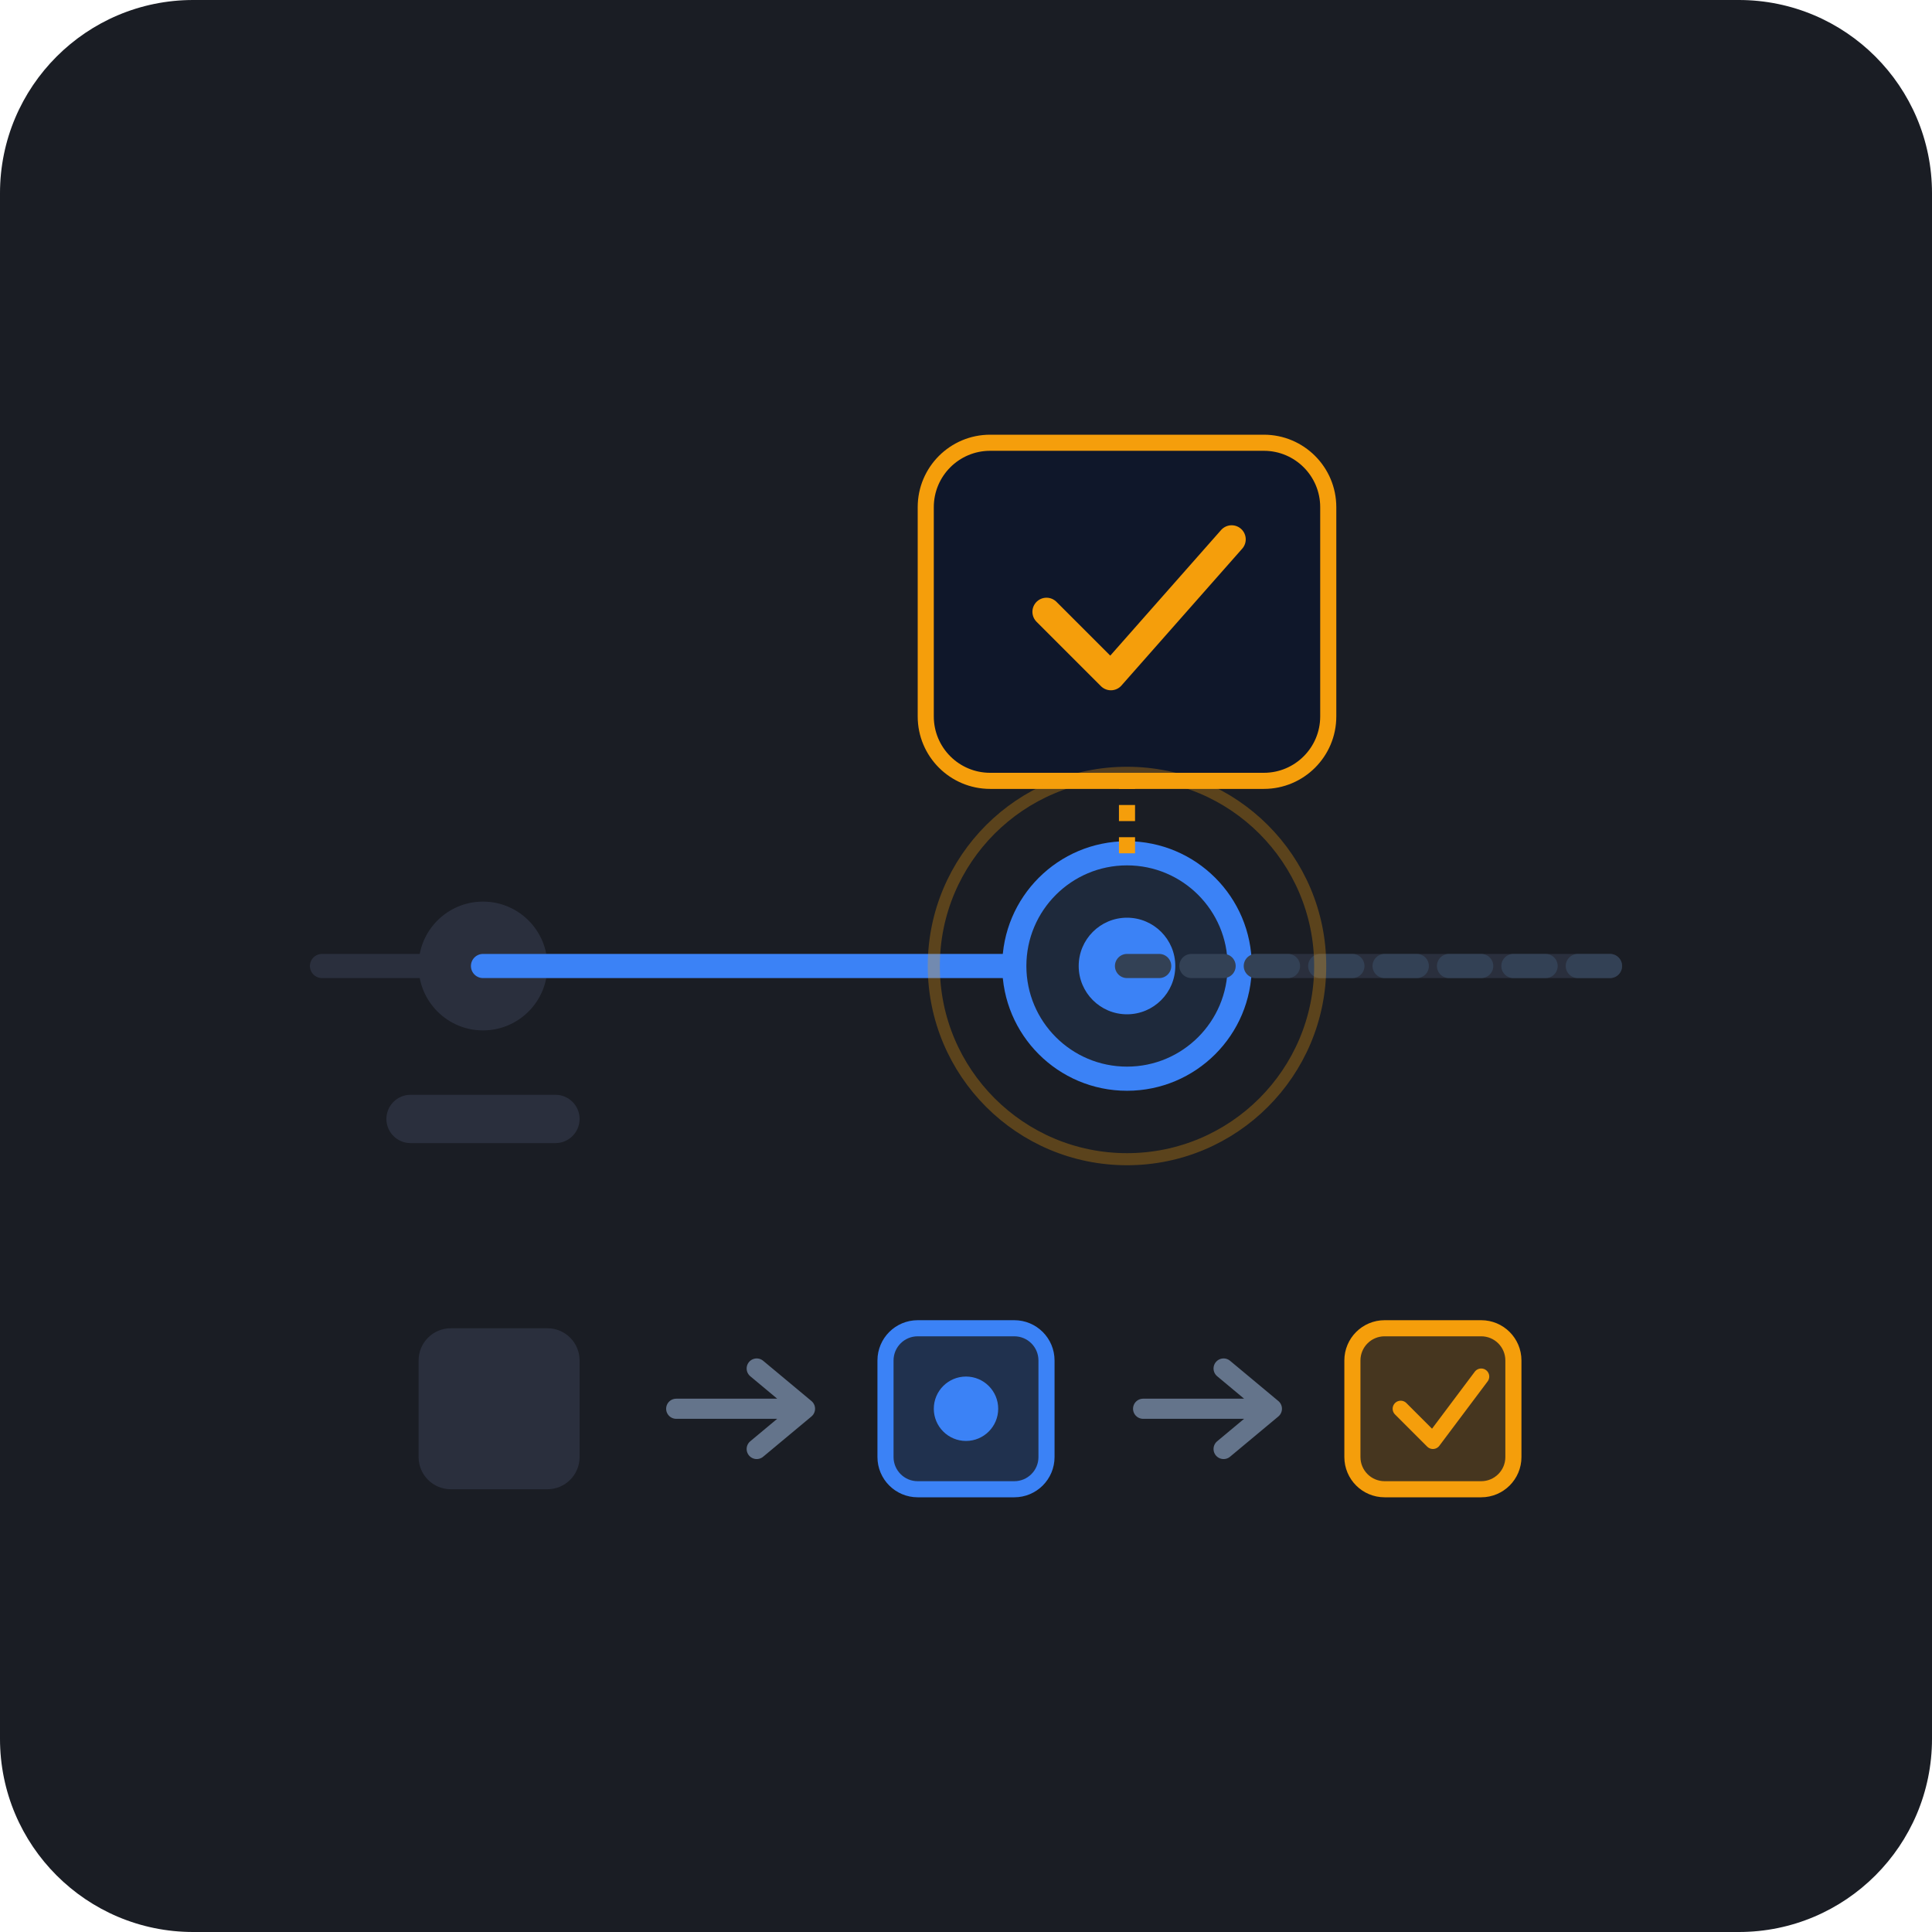
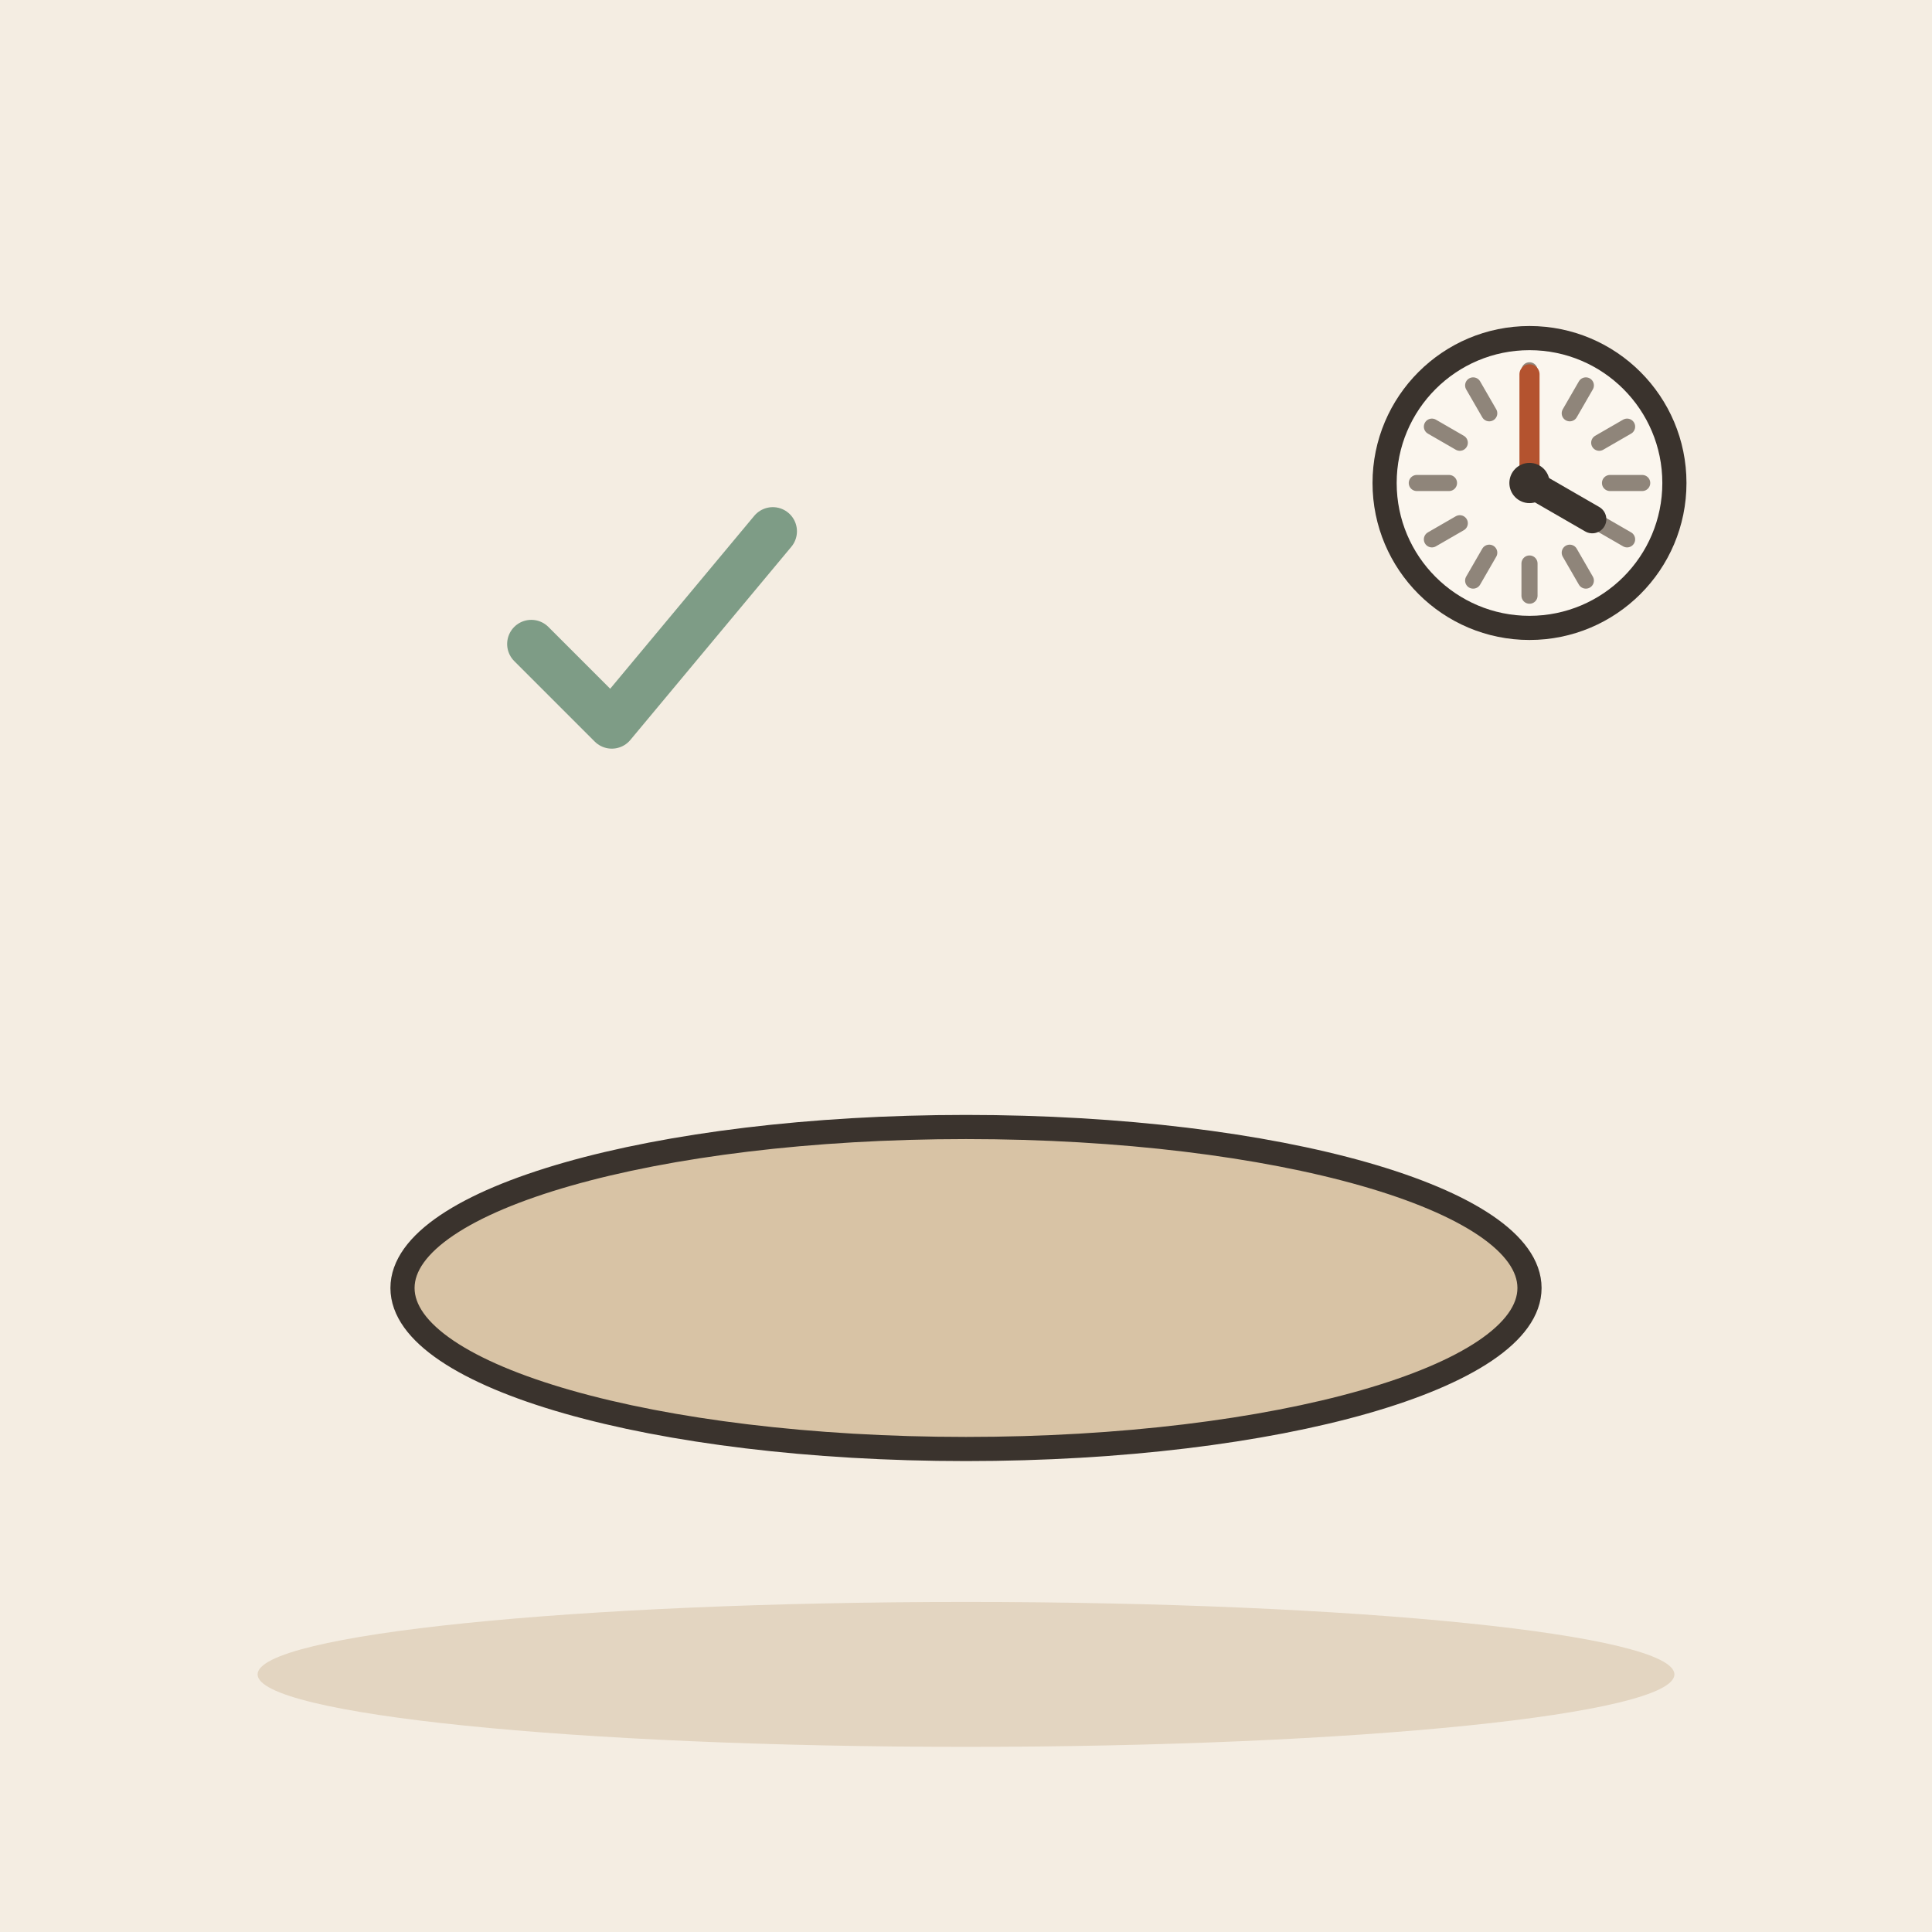
- <svg xmlns="http://www.w3.org/2000/svg" width="240" height="240" viewBox="0 0 240">
-   <rect width="240" height="240" rx="24" fill="#1A1D24" />
-   <g transform="translate(0, 0)">
-     <line x1="40" y1="120" x2="200" y2="120" stroke="#2A2F3D" stroke-width="3" stroke-linecap="round" />
-     <circle cx="60" cy="120" r="8" fill="#2A2F3D" />
-     <rect x="48" y="136" width="24" height="6" rx="3" fill="#2A2F3D" />
-     <path d="M 60 120 L 140 120" stroke="#3B82F6" stroke-width="3" stroke-linecap="round" />
-     <circle cx="140" cy="120" r="14" fill="#1E293B" stroke="#3B82F6" stroke-width="3" />
-     <circle cx="140" cy="120" r="6" fill="#3B82F6" />
-     <path d="M 140 120 L 200 120" stroke="#334155" stroke-width="3" stroke-dasharray="4 4" stroke-linecap="round" />
-     <rect x="115" y="55" width="50" height="42" rx="8" fill="#0F172A" stroke="#F59E0B" stroke-width="2" />
-     <path d="M 130 76 L 138 84 L 153 67" fill="none" stroke="#F59E0B" stroke-width="3.5" stroke-linecap="round" stroke-linejoin="round" />
-     <line x1="140" y1="106" x2="140" y2="97" stroke="#F59E0B" stroke-width="2" stroke-dasharray="2 2" />
-     <circle cx="140" cy="120" r="24" fill="none" stroke="#F59E0B" stroke-width="1.5" stroke-opacity="0.3" />
+ <svg xmlns="http://www.w3.org/2000/svg" viewBox="0 0 240 240" data-style="editorial">
+   <rect width="240" height="240" fill="#F4EDE2" />
+   <ellipse cx="120" cy="208" rx="88" ry="9" fill="#E3D5C1" />
+   <g transform="translate(120 160)">
+     <ellipse cx="0" cy="0" rx="70" ry="20" fill="#D8C3A5" stroke="#3A332D" stroke-width="3" stroke-linecap="round" stroke-linejoin="round" />
  </g>
-   <g transform="translate(0, 150)">
-     <rect x="52" y="15" width="20" height="20" rx="4" fill="#2A2F3D" />
-     <path d="M 84 25 L 100 25 M 94 20 L 100 25 L 94 30" fill="none" stroke="#64748B" stroke-width="2.5" stroke-linecap="round" stroke-linejoin="round" />
-     <rect x="110" y="15" width="20" height="20" rx="4" fill="#3B82F6" fill-opacity="0.2" stroke="#3B82F6" stroke-width="2" />
-     <circle cx="120" cy="25" r="4" fill="#3B82F6" />
-     <path d="M 142 25 L 158 25 M 152 20 L 158 25 L 152 30" fill="none" stroke="#64748B" stroke-width="2.5" stroke-linecap="round" stroke-linejoin="round" />
-     <rect x="168" y="15" width="20" height="20" rx="4" fill="#F59E0B" fill-opacity="0.2" stroke="#F59E0B" stroke-width="2" />
-     <path d="M 174 25 L 178 29 L 184 21" fill="none" stroke="#F59E0B" stroke-width="2" stroke-linecap="round" stroke-linejoin="round" />
+   <circle cx="190" cy="60" r="18" fill="#FBF6EE" stroke="#3A332D" stroke-width="3" stroke-linecap="round" stroke-linejoin="round" />
+   <path d="M204 60L200 60" stroke="#8F857A" stroke-width="2" stroke-linecap="round" fill="none" />
+   <path d="M202.124 67L198.66 65" stroke="#8F857A" stroke-width="2" stroke-linecap="round" fill="none" />
+   <path d="M197 72.124L195 68.66" stroke="#8F857A" stroke-width="2" stroke-linecap="round" fill="none" />
+   <path d="M190 74L190 70" stroke="#8F857A" stroke-width="2" stroke-linecap="round" fill="none" />
+   <path d="M183 72.124L185 68.66" stroke="#8F857A" stroke-width="2" stroke-linecap="round" fill="none" />
+   <path d="M177.876 67L181.34 65" stroke="#8F857A" stroke-width="2" stroke-linecap="round" fill="none" />
+   <path d="M176 60L180 60" stroke="#8F857A" stroke-width="2" stroke-linecap="round" fill="none" />
+   <path d="M177.876 53L181.34 55" stroke="#8F857A" stroke-width="2" stroke-linecap="round" fill="none" />
+   <path d="M183 47.876L185 51.34" stroke="#8F857A" stroke-width="2" stroke-linecap="round" fill="none" />
+   <path d="M190 46L190 50" stroke="#8F857A" stroke-width="2" stroke-linecap="round" fill="none" />
+   <path d="M197 47.876L195 51.34" stroke="#8F857A" stroke-width="2" stroke-linecap="round" fill="none" />
+   <path d="M202.124 53L198.66 55" stroke="#8F857A" stroke-width="2" stroke-linecap="round" fill="none" />
+   <path d="M190 60L197.794 64.5" stroke="#3A332D" stroke-width="3.5" stroke-linecap="round" fill="none" />
+   <path d="M190 60L190 46.5" stroke="#B4532F" stroke-width="2.5" stroke-linecap="round" fill="none" />
+   <circle cx="190" cy="60" r="2.5" fill="#3A332D" />
+   <g transform="translate(80 80)">
+     <path d="M-14 0l10 10l20 -24" fill="none" stroke="#7E9C86" stroke-width="6" stroke-linecap="round" stroke-linejoin="round" />
  </g>
</svg>
